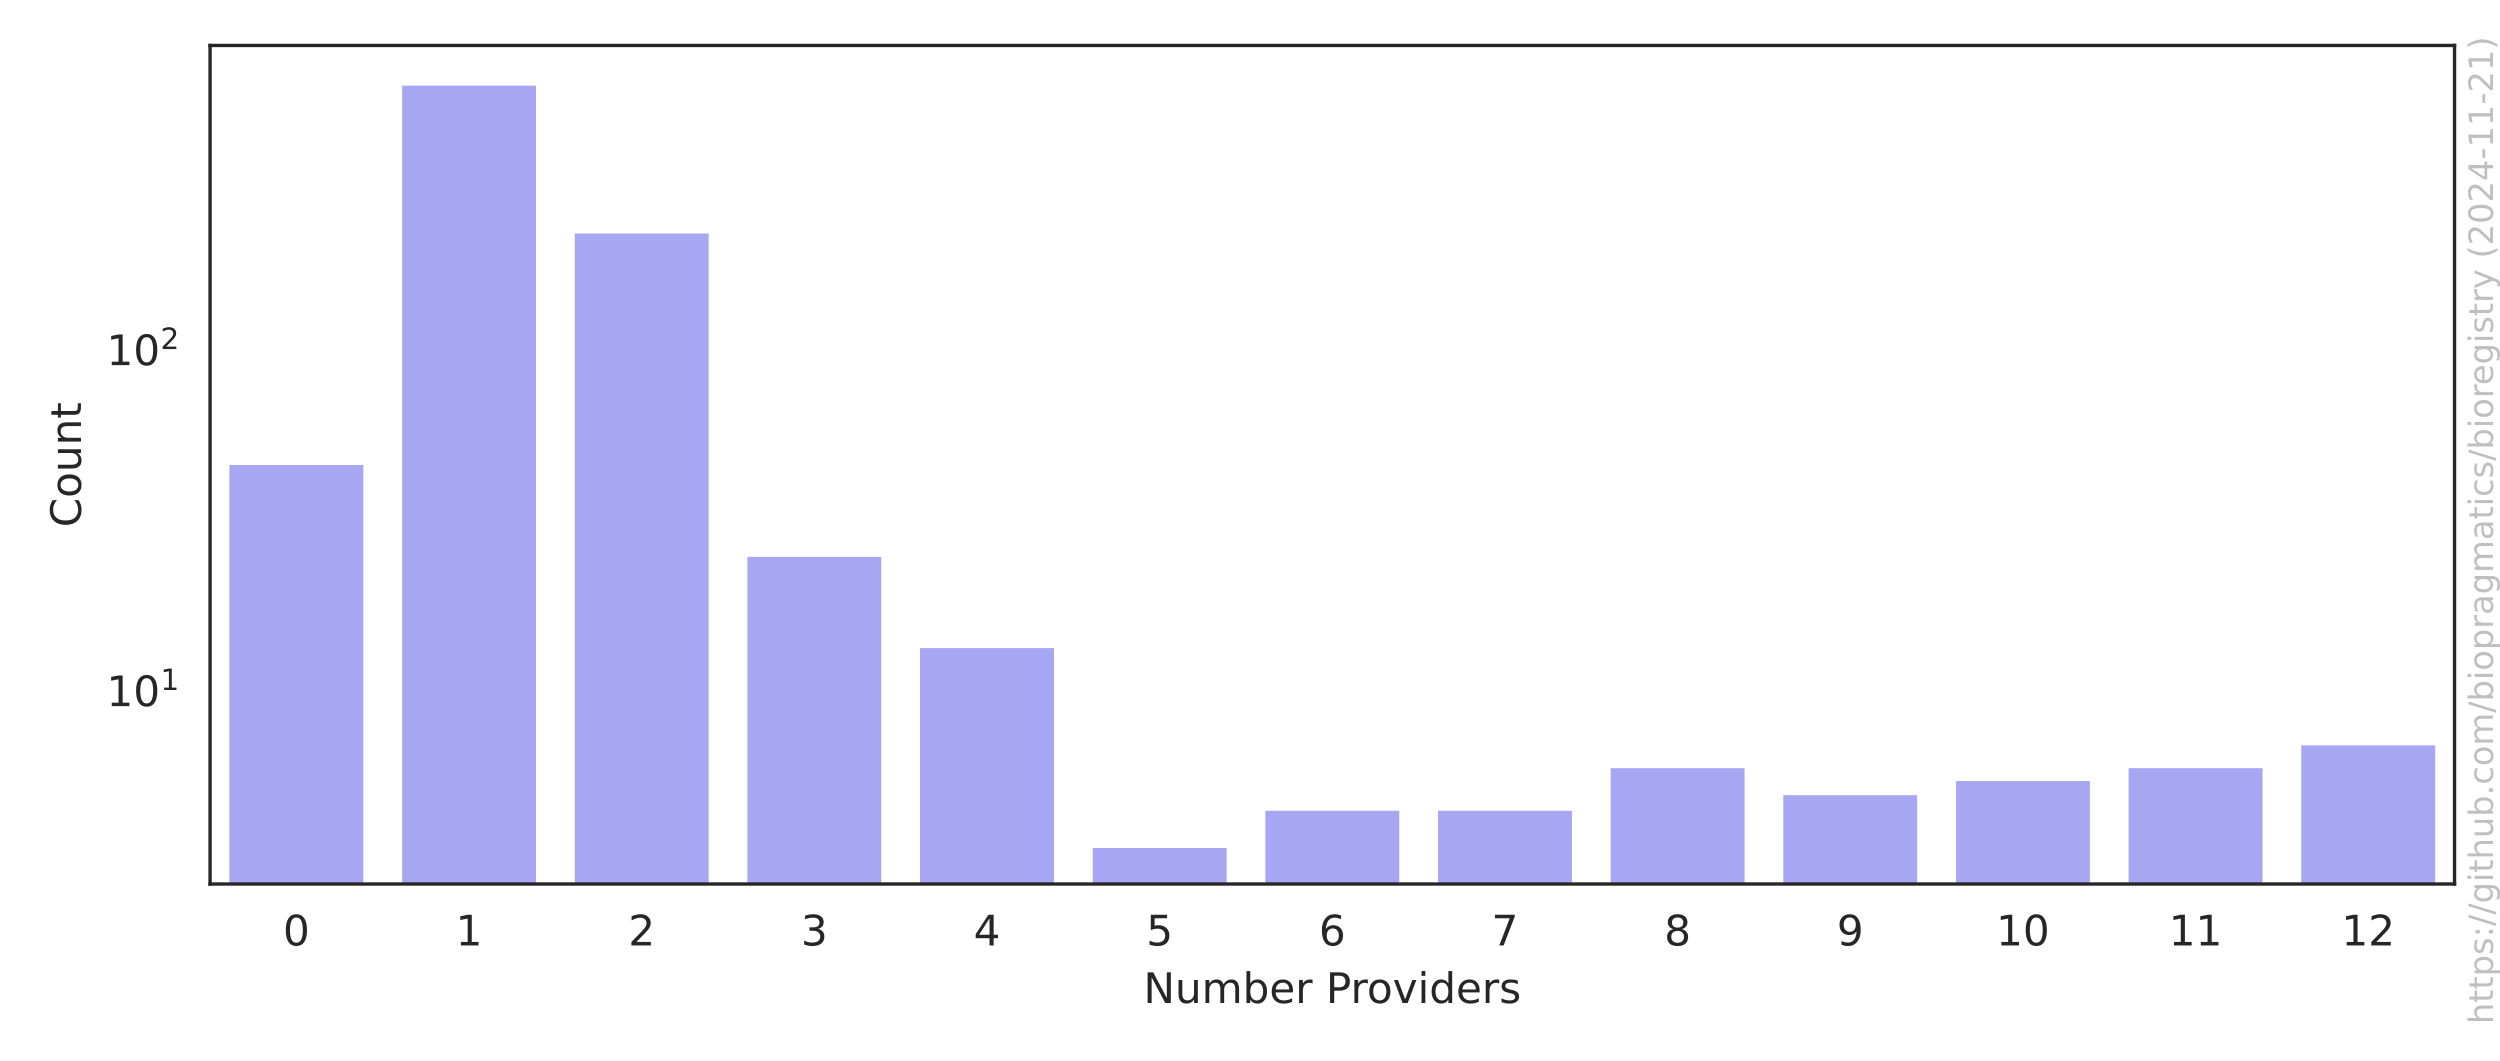
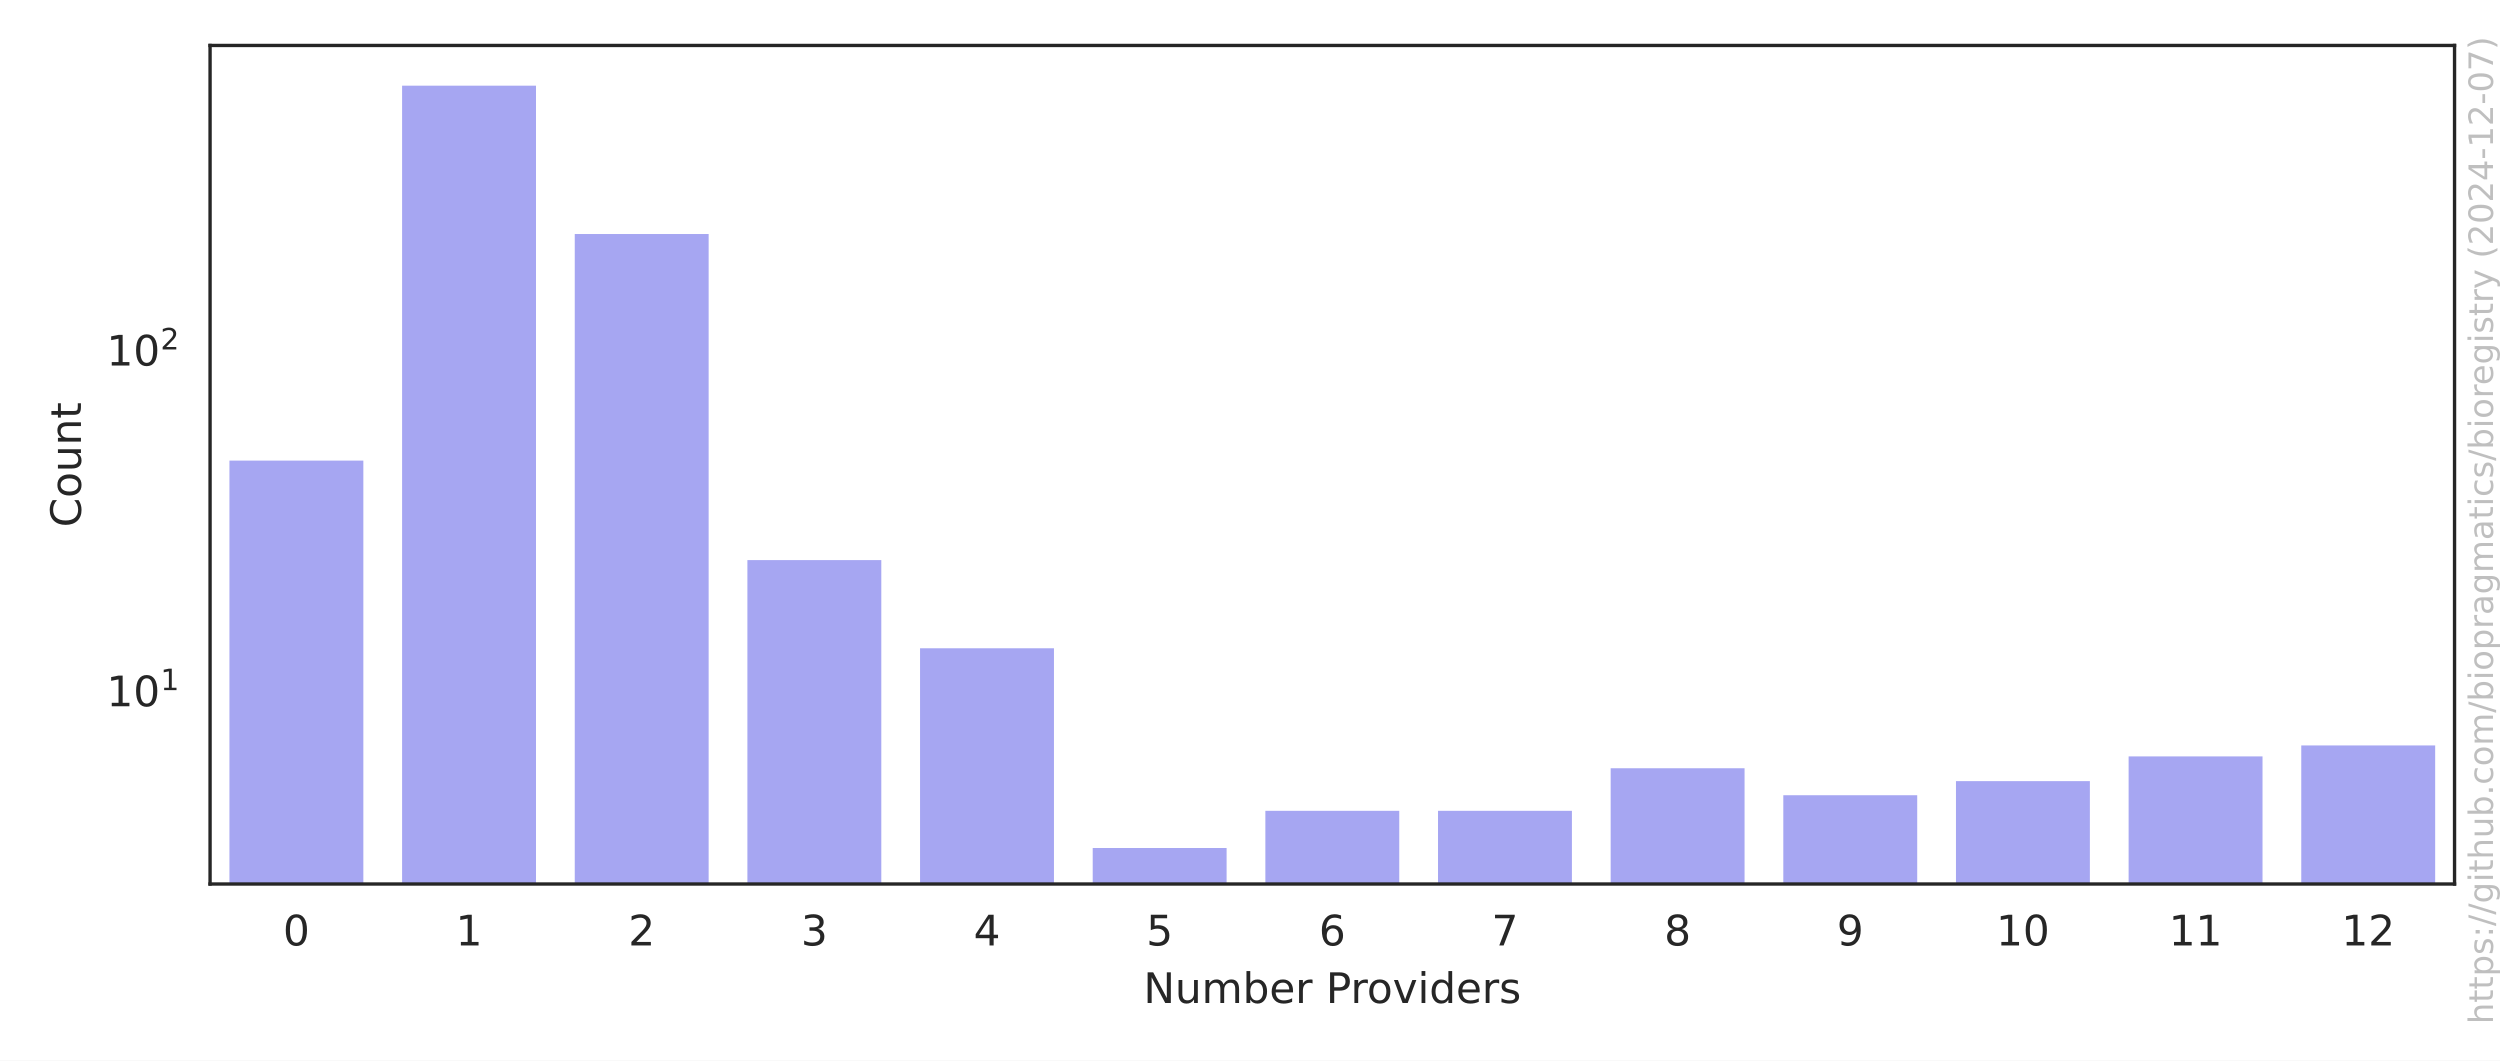
<svg xmlns="http://www.w3.org/2000/svg" xmlns:xlink="http://www.w3.org/1999/xlink" width="594pt" height="252pt" viewBox="0 0 594 252" version="1.1">
  <defs>
    <style type="text/css">*{stroke-linejoin: round; stroke-linecap: butt}</style>
  </defs>
  <g id="figure_1">
    <g id="patch_1">
      <path d="M 0 252  L 594 252  L 594 0  L 0 0  z " style="fill: #ffffff" />
    </g>
    <g id="axes_1">
      <g id="patch_2">
        <path d="M 49.913 210.04  L 583.2 210.04  L 583.2 10.8  L 49.913 10.8  z " style="fill: #ffffff" />
      </g>
      <g id="matplotlib.axis_1">
        <g id="xtick_1">
          <g id="text_1">
            <g style="fill: #262626" transform="translate(67.24249 224.6384) scale(0.1 -0.1)">
              <defs>
                <path id="DejaVuSans-30" d="M 2034 4250  Q 1547 4250 1301 3770  Q 1056 3291 1056 2328  Q 1056 1369 1301 889  Q 1547 409 2034 409  Q 2525 409 2770 889  Q 3016 1369 3016 2328  Q 3016 3291 2770 3770  Q 2525 4250 2034 4250  z M 2034 4750  Q 2819 4750 3233 4129  Q 3647 3509 3647 2328  Q 3647 1150 3233 529  Q 2819 -91 2034 -91  Q 1250 -91 836 529  Q 422 1150 422 2328  Q 422 3509 836 4129  Q 1250 4750 2034 4750  z " transform="scale(0.015625)" />
              </defs>
              <use xlink:href="#DejaVuSans-30" />
            </g>
          </g>
        </g>
        <g id="xtick_2">
          <g id="text_2">
            <g style="fill: #262626" transform="translate(108.2646 224.6384) scale(0.1 -0.1)">
              <defs>
                <path id="DejaVuSans-31" d="M 794 531  L 1825 531  L 1825 4091  L 703 3866  L 703 4441  L 1819 4666  L 2450 4666  L 2450 531  L 3481 531  L 3481 0  L 794 0  L 794 531  z " transform="scale(0.015625)" />
              </defs>
              <use xlink:href="#DejaVuSans-31" />
            </g>
          </g>
        </g>
        <g id="xtick_3">
          <g id="text_3">
            <g style="fill: #262626" transform="translate(149.2867 224.6384) scale(0.1 -0.1)">
              <defs>
                <path id="DejaVuSans-32" d="M 1228 531  L 3431 531  L 3431 0  L 469 0  L 469 531  Q 828 903 1448 1529  Q 2069 2156 2228 2338  Q 2531 2678 2651 2914  Q 2772 3150 2772 3378  Q 2772 3750 2511 3984  Q 2250 4219 1831 4219  Q 1534 4219 1204 4116  Q 875 4013 500 3803  L 500 4441  Q 881 4594 1212 4672  Q 1544 4750 1819 4750  Q 2544 4750 2975 4387  Q 3406 4025 3406 3419  Q 3406 3131 3298 2873  Q 3191 2616 2906 2266  Q 2828 2175 2409 1742  Q 1991 1309 1228 531  z " transform="scale(0.015625)" />
              </defs>
              <use xlink:href="#DejaVuSans-32" />
            </g>
          </g>
        </g>
        <g id="xtick_4">
          <g id="text_4">
            <g style="fill: #262626" transform="translate(190.3088 224.6384) scale(0.1 -0.1)">
              <defs>
                <path id="DejaVuSans-33" d="M 2597 2516  Q 3050 2419 3304 2112  Q 3559 1806 3559 1356  Q 3559 666 3084 287  Q 2609 -91 1734 -91  Q 1441 -91 1130 -33  Q 819 25 488 141  L 488 750  Q 750 597 1062 519  Q 1375 441 1716 441  Q 2309 441 2620 675  Q 2931 909 2931 1356  Q 2931 1769 2642 2001  Q 2353 2234 1838 2234  L 1294 2234  L 1294 2753  L 1863 2753  Q 2328 2753 2575 2939  Q 2822 3125 2822 3475  Q 2822 3834 2567 4026  Q 2313 4219 1838 4219  Q 1578 4219 1281 4162  Q 984 4106 628 3988  L 628 4550  Q 988 4650 1302 4700  Q 1616 4750 1894 4750  Q 2613 4750 3031 4423  Q 3450 4097 3450 3541  Q 3450 3153 3228 2886  Q 3006 2619 2597 2516  z " transform="scale(0.015625)" />
              </defs>
              <use xlink:href="#DejaVuSans-33" />
            </g>
          </g>
        </g>
        <g id="xtick_5">
          <g id="text_5">
            <g style="fill: #262626" transform="translate(231.3309 224.6384) scale(0.1 -0.1)">
              <defs>
                <path id="DejaVuSans-34" d="M 2419 4116  L 825 1625  L 2419 1625  L 2419 4116  z M 2253 4666  L 3047 4666  L 3047 1625  L 3713 1625  L 3713 1100  L 3047 1100  L 3047 0  L 2419 0  L 2419 1100  L 313 1100  L 313 1709  L 2253 4666  z " transform="scale(0.015625)" />
              </defs>
              <use xlink:href="#DejaVuSans-34" />
            </g>
          </g>
        </g>
        <g id="xtick_6">
          <g id="text_6">
            <g style="fill: #262626" transform="translate(272.353 224.6384) scale(0.1 -0.1)">
              <defs>
                <path id="DejaVuSans-35" d="M 691 4666  L 3169 4666  L 3169 4134  L 1269 4134  L 1269 2991  Q 1406 3038 1543 3061  Q 1681 3084 1819 3084  Q 2600 3084 3056 2656  Q 3513 2228 3513 1497  Q 3513 744 3044 326  Q 2575 -91 1722 -91  Q 1428 -91 1123 -41  Q 819 9 494 109  L 494 744  Q 775 591 1075 516  Q 1375 441 1709 441  Q 2250 441 2565 725  Q 2881 1009 2881 1497  Q 2881 1984 2565 2268  Q 2250 2553 1709 2553  Q 1456 2553 1204 2497  Q 953 2441 691 2322  L 691 4666  z " transform="scale(0.015625)" />
              </defs>
              <use xlink:href="#DejaVuSans-35" />
            </g>
          </g>
        </g>
        <g id="xtick_7">
          <g id="text_7">
            <g style="fill: #262626" transform="translate(313.3751 224.6384) scale(0.1 -0.1)">
              <defs>
                <path id="DejaVuSans-36" d="M 2113 2584  Q 1688 2584 1439 2293  Q 1191 2003 1191 1497  Q 1191 994 1439 701  Q 1688 409 2113 409  Q 2538 409 2786 701  Q 3034 994 3034 1497  Q 3034 2003 2786 2293  Q 2538 2584 2113 2584  z M 3366 4563  L 3366 3988  Q 3128 4100 2886 4159  Q 2644 4219 2406 4219  Q 1781 4219 1451 3797  Q 1122 3375 1075 2522  Q 1259 2794 1537 2939  Q 1816 3084 2150 3084  Q 2853 3084 3261 2657  Q 3669 2231 3669 1497  Q 3669 778 3244 343  Q 2819 -91 2113 -91  Q 1303 -91 875 529  Q 447 1150 447 2328  Q 447 3434 972 4092  Q 1497 4750 2381 4750  Q 2619 4750 2861 4703  Q 3103 4656 3366 4563  z " transform="scale(0.015625)" />
              </defs>
              <use xlink:href="#DejaVuSans-36" />
            </g>
          </g>
        </g>
        <g id="xtick_8">
          <g id="text_8">
            <g style="fill: #262626" transform="translate(354.3972 224.6384) scale(0.1 -0.1)">
              <defs>
                <path id="DejaVuSans-37" d="M 525 4666  L 3525 4666  L 3525 4397  L 1831 0  L 1172 0  L 2766 4134  L 525 4134  L 525 4666  z " transform="scale(0.015625)" />
              </defs>
              <use xlink:href="#DejaVuSans-37" />
            </g>
          </g>
        </g>
        <g id="xtick_9">
          <g id="text_9">
            <g style="fill: #262626" transform="translate(395.4193 224.6384) scale(0.1 -0.1)">
              <defs>
                <path id="DejaVuSans-38" d="M 2034 2216  Q 1584 2216 1326 1975  Q 1069 1734 1069 1313  Q 1069 891 1326 650  Q 1584 409 2034 409  Q 2484 409 2743 651  Q 3003 894 3003 1313  Q 3003 1734 2745 1975  Q 2488 2216 2034 2216  z M 1403 2484  Q 997 2584 770 2862  Q 544 3141 544 3541  Q 544 4100 942 4425  Q 1341 4750 2034 4750  Q 2731 4750 3128 4425  Q 3525 4100 3525 3541  Q 3525 3141 3298 2862  Q 3072 2584 2669 2484  Q 3125 2378 3379 2068  Q 3634 1759 3634 1313  Q 3634 634 3220 271  Q 2806 -91 2034 -91  Q 1263 -91 848 271  Q 434 634 434 1313  Q 434 1759 690 2068  Q 947 2378 1403 2484  z M 1172 3481  Q 1172 3119 1398 2916  Q 1625 2713 2034 2713  Q 2441 2713 2670 2916  Q 2900 3119 2900 3481  Q 2900 3844 2670 4047  Q 2441 4250 2034 4250  Q 1625 4250 1398 4047  Q 1172 3844 1172 3481  z " transform="scale(0.015625)" />
              </defs>
              <use xlink:href="#DejaVuSans-38" />
            </g>
          </g>
        </g>
        <g id="xtick_10">
          <g id="text_10">
            <g style="fill: #262626" transform="translate(436.4414 224.6384) scale(0.1 -0.1)">
              <defs>
                <path id="DejaVuSans-39" d="M 703 97  L 703 672  Q 941 559 1184 500  Q 1428 441 1663 441  Q 2288 441 2617 861  Q 2947 1281 2994 2138  Q 2813 1869 2534 1725  Q 2256 1581 1919 1581  Q 1219 1581 811 2004  Q 403 2428 403 3163  Q 403 3881 828 4315  Q 1253 4750 1959 4750  Q 2769 4750 3195 4129  Q 3622 3509 3622 2328  Q 3622 1225 3098 567  Q 2575 -91 1691 -91  Q 1453 -91 1209 -44  Q 966 3 703 97  z M 1959 2075  Q 2384 2075 2632 2365  Q 2881 2656 2881 3163  Q 2881 3666 2632 3958  Q 2384 4250 1959 4250  Q 1534 4250 1286 3958  Q 1038 3666 1038 3163  Q 1038 2656 1286 2365  Q 1534 2075 1959 2075  z " transform="scale(0.015625)" />
              </defs>
              <use xlink:href="#DejaVuSans-39" />
            </g>
          </g>
        </g>
        <g id="xtick_11">
          <g id="text_11">
            <g style="fill: #262626" transform="translate(474.2822 224.6384) scale(0.1 -0.1)">
              <use xlink:href="#DejaVuSans-31" />
              <use xlink:href="#DejaVuSans-30" x="63.623" />
            </g>
          </g>
        </g>
        <g id="xtick_12">
          <g id="text_12">
            <g style="fill: #262626" transform="translate(515.3043 224.6384) scale(0.1 -0.1)">
              <use xlink:href="#DejaVuSans-31" />
              <use xlink:href="#DejaVuSans-31" x="63.623" />
            </g>
          </g>
        </g>
        <g id="xtick_13">
          <g id="text_13">
            <g style="fill: #262626" transform="translate(556.3264 224.6384) scale(0.1 -0.1)">
              <use xlink:href="#DejaVuSans-31" />
              <use xlink:href="#DejaVuSans-32" x="63.623" />
            </g>
          </g>
        </g>
        <g id="text_14">
          <g style="fill: #262626" transform="translate(271.6923 238.3166) scale(0.1 -0.1)">
            <defs>
              <path id="DejaVuSans-4e" d="M 628 4666  L 1478 4666  L 3547 763  L 3547 4666  L 4159 4666  L 4159 0  L 3309 0  L 1241 3903  L 1241 0  L 628 0  L 628 4666  z " transform="scale(0.015625)" />
              <path id="DejaVuSans-75" d="M 544 1381  L 544 3500  L 1119 3500  L 1119 1403  Q 1119 906 1312 657  Q 1506 409 1894 409  Q 2359 409 2629 706  Q 2900 1003 2900 1516  L 2900 3500  L 3475 3500  L 3475 0  L 2900 0  L 2900 538  Q 2691 219 2414 64  Q 2138 -91 1772 -91  Q 1169 -91 856 284  Q 544 659 544 1381  z M 1991 3584  L 1991 3584  z " transform="scale(0.015625)" />
              <path id="DejaVuSans-6d" d="M 3328 2828  Q 3544 3216 3844 3400  Q 4144 3584 4550 3584  Q 5097 3584 5394 3201  Q 5691 2819 5691 2113  L 5691 0  L 5113 0  L 5113 2094  Q 5113 2597 4934 2840  Q 4756 3084 4391 3084  Q 3944 3084 3684 2787  Q 3425 2491 3425 1978  L 3425 0  L 2847 0  L 2847 2094  Q 2847 2600 2669 2842  Q 2491 3084 2119 3084  Q 1678 3084 1418 2786  Q 1159 2488 1159 1978  L 1159 0  L 581 0  L 581 3500  L 1159 3500  L 1159 2956  Q 1356 3278 1631 3431  Q 1906 3584 2284 3584  Q 2666 3584 2933 3390  Q 3200 3197 3328 2828  z " transform="scale(0.015625)" />
              <path id="DejaVuSans-62" d="M 3116 1747  Q 3116 2381 2855 2742  Q 2594 3103 2138 3103  Q 1681 3103 1420 2742  Q 1159 2381 1159 1747  Q 1159 1113 1420 752  Q 1681 391 2138 391  Q 2594 391 2855 752  Q 3116 1113 3116 1747  z M 1159 2969  Q 1341 3281 1617 3432  Q 1894 3584 2278 3584  Q 2916 3584 3314 3078  Q 3713 2572 3713 1747  Q 3713 922 3314 415  Q 2916 -91 2278 -91  Q 1894 -91 1617 61  Q 1341 213 1159 525  L 1159 0  L 581 0  L 581 4863  L 1159 4863  L 1159 2969  z " transform="scale(0.015625)" />
              <path id="DejaVuSans-65" d="M 3597 1894  L 3597 1613  L 953 1613  Q 991 1019 1311 708  Q 1631 397 2203 397  Q 2534 397 2845 478  Q 3156 559 3463 722  L 3463 178  Q 3153 47 2828 -22  Q 2503 -91 2169 -91  Q 1331 -91 842 396  Q 353 884 353 1716  Q 353 2575 817 3079  Q 1281 3584 2069 3584  Q 2775 3584 3186 3129  Q 3597 2675 3597 1894  z M 3022 2063  Q 3016 2534 2758 2815  Q 2500 3097 2075 3097  Q 1594 3097 1305 2825  Q 1016 2553 972 2059  L 3022 2063  z " transform="scale(0.015625)" />
              <path id="DejaVuSans-72" d="M 2631 2963  Q 2534 3019 2420 3045  Q 2306 3072 2169 3072  Q 1681 3072 1420 2755  Q 1159 2438 1159 1844  L 1159 0  L 581 0  L 581 3500  L 1159 3500  L 1159 2956  Q 1341 3275 1631 3429  Q 1922 3584 2338 3584  Q 2397 3584 2469 3576  Q 2541 3569 2628 3553  L 2631 2963  z " transform="scale(0.015625)" />
              <path id="DejaVuSans-20" transform="scale(0.015625)" />
              <path id="DejaVuSans-50" d="M 1259 4147  L 1259 2394  L 2053 2394  Q 2494 2394 2734 2622  Q 2975 2850 2975 3272  Q 2975 3691 2734 3919  Q 2494 4147 2053 4147  L 1259 4147  z M 628 4666  L 2053 4666  Q 2838 4666 3239 4311  Q 3641 3956 3641 3272  Q 3641 2581 3239 2228  Q 2838 1875 2053 1875  L 1259 1875  L 1259 0  L 628 0  L 628 4666  z " transform="scale(0.015625)" />
              <path id="DejaVuSans-6f" d="M 1959 3097  Q 1497 3097 1228 2736  Q 959 2375 959 1747  Q 959 1119 1226 758  Q 1494 397 1959 397  Q 2419 397 2687 759  Q 2956 1122 2956 1747  Q 2956 2369 2687 2733  Q 2419 3097 1959 3097  z M 1959 3584  Q 2709 3584 3137 3096  Q 3566 2609 3566 1747  Q 3566 888 3137 398  Q 2709 -91 1959 -91  Q 1206 -91 779 398  Q 353 888 353 1747  Q 353 2609 779 3096  Q 1206 3584 1959 3584  z " transform="scale(0.015625)" />
              <path id="DejaVuSans-76" d="M 191 3500  L 800 3500  L 1894 563  L 2988 3500  L 3597 3500  L 2284 0  L 1503 0  L 191 3500  z " transform="scale(0.015625)" />
              <path id="DejaVuSans-69" d="M 603 3500  L 1178 3500  L 1178 0  L 603 0  L 603 3500  z M 603 4863  L 1178 4863  L 1178 4134  L 603 4134  L 603 4863  z " transform="scale(0.015625)" />
              <path id="DejaVuSans-64" d="M 2906 2969  L 2906 4863  L 3481 4863  L 3481 0  L 2906 0  L 2906 525  Q 2725 213 2448 61  Q 2172 -91 1784 -91  Q 1150 -91 751 415  Q 353 922 353 1747  Q 353 2572 751 3078  Q 1150 3584 1784 3584  Q 2172 3584 2448 3432  Q 2725 3281 2906 2969  z M 947 1747  Q 947 1113 1208 752  Q 1469 391 1925 391  Q 2381 391 2643 752  Q 2906 1113 2906 1747  Q 2906 2381 2643 2742  Q 2381 3103 1925 3103  Q 1469 3103 1208 2742  Q 947 2381 947 1747  z " transform="scale(0.015625)" />
              <path id="DejaVuSans-73" d="M 2834 3397  L 2834 2853  Q 2591 2978 2328 3040  Q 2066 3103 1784 3103  Q 1356 3103 1142 2972  Q 928 2841 928 2578  Q 928 2378 1081 2264  Q 1234 2150 1697 2047  L 1894 2003  Q 2506 1872 2764 1633  Q 3022 1394 3022 966  Q 3022 478 2636 193  Q 2250 -91 1575 -91  Q 1294 -91 989 -36  Q 684 19 347 128  L 347 722  Q 666 556 975 473  Q 1284 391 1588 391  Q 1994 391 2212 530  Q 2431 669 2431 922  Q 2431 1156 2273 1281  Q 2116 1406 1581 1522  L 1381 1569  Q 847 1681 609 1914  Q 372 2147 372 2553  Q 372 3047 722 3315  Q 1072 3584 1716 3584  Q 2034 3584 2315 3537  Q 2597 3491 2834 3397  z " transform="scale(0.015625)" />
            </defs>
            <use xlink:href="#DejaVuSans-4e" />
            <use xlink:href="#DejaVuSans-75" x="74.805" />
            <use xlink:href="#DejaVuSans-6d" x="138.184" />
            <use xlink:href="#DejaVuSans-62" x="235.596" />
            <use xlink:href="#DejaVuSans-65" x="299.072" />
            <use xlink:href="#DejaVuSans-72" x="360.596" />
            <use xlink:href="#DejaVuSans-20" x="401.709" />
            <use xlink:href="#DejaVuSans-50" x="433.496" />
            <use xlink:href="#DejaVuSans-72" x="492.049" />
            <use xlink:href="#DejaVuSans-6f" x="530.912" />
            <use xlink:href="#DejaVuSans-76" x="592.094" />
            <use xlink:href="#DejaVuSans-69" x="651.273" />
            <use xlink:href="#DejaVuSans-64" x="679.057" />
            <use xlink:href="#DejaVuSans-65" x="742.533" />
            <use xlink:href="#DejaVuSans-72" x="804.057" />
            <use xlink:href="#DejaVuSans-73" x="845.17" />
          </g>
        </g>
      </g>
      <g id="matplotlib.axis_2">
        <g id="ytick_1">
          <g id="text_15">
-             <g style="fill: #262626" transform="translate(25.31268 167.8482) scale(0.1 -0.1)">
+             <g style="fill: #262626" transform="translate(25.31268 167.8779) scale(0.1 -0.1)">
              <use xlink:href="#DejaVuSans-31" transform="translate(0 0.684375)" />
              <use xlink:href="#DejaVuSans-30" transform="translate(63.62305 0.684375)" />
              <use xlink:href="#DejaVuSans-31" transform="translate(128.2031 38.96563) scale(0.7)" />
            </g>
          </g>
        </g>
        <g id="ytick_2">
          <g id="text_16">
-             <g style="fill: #262626" transform="translate(25.31268 86.83917) scale(0.1 -0.1)">
+             <g style="fill: #262626" transform="translate(25.31268 86.93396) scale(0.1 -0.1)">
              <use xlink:href="#DejaVuSans-31" transform="translate(0 0.765625)" />
              <use xlink:href="#DejaVuSans-30" transform="translate(63.62305 0.765625)" />
              <use xlink:href="#DejaVuSans-32" transform="translate(128.2031 39.04688) scale(0.7)" />
            </g>
          </g>
        </g>
        <g id="ytick_3" />
        <g id="ytick_4" />
        <g id="ytick_5" />
        <g id="ytick_6" />
        <g id="ytick_7" />
        <g id="ytick_8" />
        <g id="ytick_9" />
        <g id="ytick_10" />
        <g id="ytick_11" />
        <g id="ytick_12" />
        <g id="ytick_13" />
        <g id="ytick_14" />
        <g id="ytick_15" />
        <g id="ytick_16" />
        <g id="ytick_17" />
        <g id="ytick_18" />
        <g id="ytick_19" />
        <g id="ytick_20" />
        <g id="ytick_21" />
        <g id="ytick_22" />
        <g id="ytick_23" />
        <g id="text_17">
          <g style="fill: #262626" transform="translate(19.233 125.2684) rotate(-90) scale(0.1 -0.1)">
            <defs>
              <path id="DejaVuSans-43" d="M 4122 4306  L 4122 3641  Q 3803 3938 3442 4084  Q 3081 4231 2675 4231  Q 1875 4231 1450 3742  Q 1025 3253 1025 2328  Q 1025 1406 1450 917  Q 1875 428 2675 428  Q 3081 428 3442 575  Q 3803 722 4122 1019  L 4122 359  Q 3791 134 3420 21  Q 3050 -91 2638 -91  Q 1578 -91 968 557  Q 359 1206 359 2328  Q 359 3453 968 4101  Q 1578 4750 2638 4750  Q 3056 4750 3426 4639  Q 3797 4528 4122 4306  z " transform="scale(0.015625)" />
              <path id="DejaVuSans-6e" d="M 3513 2113  L 3513 0  L 2938 0  L 2938 2094  Q 2938 2591 2744 2837  Q 2550 3084 2163 3084  Q 1697 3084 1428 2787  Q 1159 2491 1159 1978  L 1159 0  L 581 0  L 581 3500  L 1159 3500  L 1159 2956  Q 1366 3272 1645 3428  Q 1925 3584 2291 3584  Q 2894 3584 3203 3211  Q 3513 2838 3513 2113  z " transform="scale(0.015625)" />
              <path id="DejaVuSans-74" d="M 1172 4494  L 1172 3500  L 2356 3500  L 2356 3053  L 1172 3053  L 1172 1153  Q 1172 725 1289 603  Q 1406 481 1766 481  L 2356 481  L 2356 0  L 1766 0  Q 1100 0 847 248  Q 594 497 594 1153  L 594 3053  L 172 3053  L 172 3500  L 594 3500  L 594 4494  L 1172 4494  z " transform="scale(0.015625)" />
            </defs>
            <use xlink:href="#DejaVuSans-43" />
            <use xlink:href="#DejaVuSans-6f" x="69.824" />
            <use xlink:href="#DejaVuSans-75" x="131.006" />
            <use xlink:href="#DejaVuSans-6e" x="194.385" />
            <use xlink:href="#DejaVuSans-74" x="257.764" />
          </g>
        </g>
      </g>
      <g id="patch_3">
-         <path d="M 54.015 81254.121  L 86.833 81254.121  L 86.833 109.979  L 54.015 109.979  z " clip-path="url(#p39f59fb823)" style="fill: #2020df; opacity: 0.4; stroke: #ffffff; stroke-linejoin: miter" />
+         <path d="M 54.015 81188.982  L 86.833 81188.982  L 86.833 108.936  L 54.015 108.936  z " clip-path="url(#p39f59fb823)" style="fill: #2020df; opacity: 0.4; stroke: #ffffff; stroke-linejoin: miter" />
      </g>
      <g id="patch_4">
-         <path d="M 95.037 81254.121  L 127.855 81254.121  L 127.855 19.856  L 95.037 19.856  z " clip-path="url(#p39f59fb823)" style="fill: #2020df; opacity: 0.4; stroke: #ffffff; stroke-linejoin: miter" />
+         <path d="M 95.037 81188.982  L 127.855 81188.982  L 127.855 19.856  L 95.037 19.856  z " clip-path="url(#p39f59fb823)" style="fill: #2020df; opacity: 0.4; stroke: #ffffff; stroke-linejoin: miter" />
      </g>
      <g id="patch_5">
-         <path d="M 136.059 81254.121  L 168.877 81254.121  L 168.877 54.982  L 136.059 54.982  z " clip-path="url(#p39f59fb823)" style="fill: #2020df; opacity: 0.4; stroke: #ffffff; stroke-linejoin: miter" />
+         <path d="M 136.059 81188.982  L 168.877 81188.982  L 168.877 55.1  L 136.059 55.1  z " clip-path="url(#p39f59fb823)" style="fill: #2020df; opacity: 0.4; stroke: #ffffff; stroke-linejoin: miter" />
      </g>
      <g id="patch_6">
-         <path d="M 177.081 81254.121  L 209.899 81254.121  L 209.899 131.812  L 177.081 131.812  z " clip-path="url(#p39f59fb823)" style="fill: #2020df; opacity: 0.4; stroke: #ffffff; stroke-linejoin: miter" />
+         <path d="M 177.081 81188.982  L 209.899 81188.982  L 209.899 132.578  L 177.081 132.578  z " clip-path="url(#p39f59fb823)" style="fill: #2020df; opacity: 0.4; stroke: #ffffff; stroke-linejoin: miter" />
      </g>
      <g id="patch_7">
-         <path d="M 218.103 81254.121  L 250.921 81254.121  L 250.921 153.491  L 218.103 153.491  z " clip-path="url(#p39f59fb823)" style="fill: #2020df; opacity: 0.4; stroke: #ffffff; stroke-linejoin: miter" />
+         <path d="M 218.103 81188.982  L 250.921 81188.982  L 250.921 153.529  L 218.103 153.529  z " clip-path="url(#p39f59fb823)" style="fill: #2020df; opacity: 0.4; stroke: #ffffff; stroke-linejoin: miter" />
      </g>
      <g id="patch_8">
-         <path d="M 259.125 81254.121  L 291.943 81254.121  L 291.943 200.984  L 259.125 200.984  z " clip-path="url(#p39f59fb823)" style="fill: #2020df; opacity: 0.4; stroke: #ffffff; stroke-linejoin: miter" />
+         <path d="M 259.125 81188.982  L 291.943 81188.982  L 291.943 200.984  L 259.125 200.984  z " clip-path="url(#p39f59fb823)" style="fill: #2020df; opacity: 0.4; stroke: #ffffff; stroke-linejoin: miter" />
      </g>
      <g id="patch_9">
-         <path d="M 300.148 81254.121  L 332.965 81254.121  L 332.965 192.142  L 300.148 192.142  z " clip-path="url(#p39f59fb823)" style="fill: #2020df; opacity: 0.4; stroke: #ffffff; stroke-linejoin: miter" />
+         <path d="M 300.148 81188.982  L 332.965 81188.982  L 332.965 192.149  L 300.148 192.149  z " clip-path="url(#p39f59fb823)" style="fill: #2020df; opacity: 0.4; stroke: #ffffff; stroke-linejoin: miter" />
      </g>
      <g id="patch_10">
-         <path d="M 341.17 81254.121  L 373.987 81254.121  L 373.987 192.142  L 341.17 192.142  z " clip-path="url(#p39f59fb823)" style="fill: #2020df; opacity: 0.4; stroke: #ffffff; stroke-linejoin: miter" />
+         <path d="M 341.17 81188.982  L 373.987 81188.982  L 373.987 192.149  L 341.17 192.149  z " clip-path="url(#p39f59fb823)" style="fill: #2020df; opacity: 0.4; stroke: #ffffff; stroke-linejoin: miter" />
      </g>
      <g id="patch_11">
-         <path d="M 382.192 81254.121  L 415.009 81254.121  L 415.009 182.021  L 382.192 182.021  z " clip-path="url(#p39f59fb823)" style="fill: #2020df; opacity: 0.4; stroke: #ffffff; stroke-linejoin: miter" />
+         <path d="M 382.192 81188.982  L 415.009 81188.982  L 415.009 182.036  L 382.192 182.036  z " clip-path="url(#p39f59fb823)" style="fill: #2020df; opacity: 0.4; stroke: #ffffff; stroke-linejoin: miter" />
      </g>
      <g id="patch_12">
-         <path d="M 423.214 81254.121  L 456.031 81254.121  L 456.031 188.435  L 423.214 188.435  z " clip-path="url(#p39f59fb823)" style="fill: #2020df; opacity: 0.4; stroke: #ffffff; stroke-linejoin: miter" />
+         <path d="M 423.214 81188.982  L 456.031 81188.982  L 456.031 188.445  L 423.214 188.445  z " clip-path="url(#p39f59fb823)" style="fill: #2020df; opacity: 0.4; stroke: #ffffff; stroke-linejoin: miter" />
      </g>
      <g id="patch_13">
-         <path d="M 464.236 81254.121  L 497.054 81254.121  L 497.054 185.082  L 464.236 185.082  z " clip-path="url(#p39f59fb823)" style="fill: #2020df; opacity: 0.4; stroke: #ffffff; stroke-linejoin: miter" />
+         <path d="M 464.236 81188.982  L 497.054 81188.982  L 497.054 185.095  L 464.236 185.095  z " clip-path="url(#p39f59fb823)" style="fill: #2020df; opacity: 0.4; stroke: #ffffff; stroke-linejoin: miter" />
      </g>
      <g id="patch_14">
-         <path d="M 505.258 81254.121  L 538.076 81254.121  L 538.076 182.021  L 505.258 182.021  z " clip-path="url(#p39f59fb823)" style="fill: #2020df; opacity: 0.4; stroke: #ffffff; stroke-linejoin: miter" />
+         <path d="M 505.258 81188.982  L 538.076 81188.982  L 538.076 179.222  L 505.258 179.222  z " clip-path="url(#p39f59fb823)" style="fill: #2020df; opacity: 0.4; stroke: #ffffff; stroke-linejoin: miter" />
      </g>
      <g id="patch_15">
-         <path d="M 546.28 81254.121  L 579.098 81254.121  L 579.098 176.597  L 546.28 176.597  z " clip-path="url(#p39f59fb823)" style="fill: #2020df; opacity: 0.4; stroke: #ffffff; stroke-linejoin: miter" />
+         <path d="M 546.28 81188.982  L 579.098 81188.982  L 579.098 176.617  L 546.28 176.617  z " clip-path="url(#p39f59fb823)" style="fill: #2020df; opacity: 0.4; stroke: #ffffff; stroke-linejoin: miter" />
      </g>
      <g id="patch_16">
        <path d="M 49.913 210.04  L 49.913 10.8  " style="fill: none; stroke: #262626; stroke-width: 0.8; stroke-linejoin: miter; stroke-linecap: square" />
      </g>
      <g id="patch_17">
        <path d="M 583.2 210.04  L 583.2 10.8  " style="fill: none; stroke: #262626; stroke-width: 0.8; stroke-linejoin: miter; stroke-linecap: square" />
      </g>
      <g id="patch_18">
        <path d="M 49.913 210.04  L 583.2 210.04  " style="fill: none; stroke: #262626; stroke-width: 0.8; stroke-linejoin: miter; stroke-linecap: square" />
      </g>
      <g id="patch_19">
        <path d="M 49.913 10.8  L 583.2 10.8  " style="fill: none; stroke: #262626; stroke-width: 0.8; stroke-linejoin: miter; stroke-linecap: square" />
      </g>
    </g>
    <g id="text_18">
      <g style="fill: #808080; opacity: 0.5" transform="translate(592.3362 243.3237) rotate(-90) scale(0.08 -0.08)">
        <defs>
          <path id="DejaVuSans-68" d="M 3513 2113  L 3513 0  L 2938 0  L 2938 2094  Q 2938 2591 2744 2837  Q 2550 3084 2163 3084  Q 1697 3084 1428 2787  Q 1159 2491 1159 1978  L 1159 0  L 581 0  L 581 4863  L 1159 4863  L 1159 2956  Q 1366 3272 1645 3428  Q 1925 3584 2291 3584  Q 2894 3584 3203 3211  Q 3513 2838 3513 2113  z " transform="scale(0.015625)" />
          <path id="DejaVuSans-70" d="M 1159 525  L 1159 -1331  L 581 -1331  L 581 3500  L 1159 3500  L 1159 2969  Q 1341 3281 1617 3432  Q 1894 3584 2278 3584  Q 2916 3584 3314 3078  Q 3713 2572 3713 1747  Q 3713 922 3314 415  Q 2916 -91 2278 -91  Q 1894 -91 1617 61  Q 1341 213 1159 525  z M 3116 1747  Q 3116 2381 2855 2742  Q 2594 3103 2138 3103  Q 1681 3103 1420 2742  Q 1159 2381 1159 1747  Q 1159 1113 1420 752  Q 1681 391 2138 391  Q 2594 391 2855 752  Q 3116 1113 3116 1747  z " transform="scale(0.015625)" />
          <path id="DejaVuSans-3a" d="M 750 794  L 1409 794  L 1409 0  L 750 0  L 750 794  z M 750 3309  L 1409 3309  L 1409 2516  L 750 2516  L 750 3309  z " transform="scale(0.015625)" />
          <path id="DejaVuSans-2f" d="M 1625 4666  L 2156 4666  L 531 -594  L 0 -594  L 1625 4666  z " transform="scale(0.015625)" />
          <path id="DejaVuSans-67" d="M 2906 1791  Q 2906 2416 2648 2759  Q 2391 3103 1925 3103  Q 1463 3103 1205 2759  Q 947 2416 947 1791  Q 947 1169 1205 825  Q 1463 481 1925 481  Q 2391 481 2648 825  Q 2906 1169 2906 1791  z M 3481 434  Q 3481 -459 3084 -895  Q 2688 -1331 1869 -1331  Q 1566 -1331 1297 -1286  Q 1028 -1241 775 -1147  L 775 -588  Q 1028 -725 1275 -790  Q 1522 -856 1778 -856  Q 2344 -856 2625 -561  Q 2906 -266 2906 331  L 2906 616  Q 2728 306 2450 153  Q 2172 0 1784 0  Q 1141 0 747 490  Q 353 981 353 1791  Q 353 2603 747 3093  Q 1141 3584 1784 3584  Q 2172 3584 2450 3431  Q 2728 3278 2906 2969  L 2906 3500  L 3481 3500  L 3481 434  z " transform="scale(0.015625)" />
          <path id="DejaVuSans-2e" d="M 684 794  L 1344 794  L 1344 0  L 684 0  L 684 794  z " transform="scale(0.015625)" />
          <path id="DejaVuSans-63" d="M 3122 3366  L 3122 2828  Q 2878 2963 2633 3030  Q 2388 3097 2138 3097  Q 1578 3097 1268 2742  Q 959 2388 959 1747  Q 959 1106 1268 751  Q 1578 397 2138 397  Q 2388 397 2633 464  Q 2878 531 3122 666  L 3122 134  Q 2881 22 2623 -34  Q 2366 -91 2075 -91  Q 1284 -91 818 406  Q 353 903 353 1747  Q 353 2603 823 3093  Q 1294 3584 2113 3584  Q 2378 3584 2631 3529  Q 2884 3475 3122 3366  z " transform="scale(0.015625)" />
          <path id="DejaVuSans-61" d="M 2194 1759  Q 1497 1759 1228 1600  Q 959 1441 959 1056  Q 959 750 1161 570  Q 1363 391 1709 391  Q 2188 391 2477 730  Q 2766 1069 2766 1631  L 2766 1759  L 2194 1759  z M 3341 1997  L 3341 0  L 2766 0  L 2766 531  Q 2569 213 2275 61  Q 1981 -91 1556 -91  Q 1019 -91 701 211  Q 384 513 384 1019  Q 384 1609 779 1909  Q 1175 2209 1959 2209  L 2766 2209  L 2766 2266  Q 2766 2663 2505 2880  Q 2244 3097 1772 3097  Q 1472 3097 1187 3025  Q 903 2953 641 2809  L 641 3341  Q 956 3463 1253 3523  Q 1550 3584 1831 3584  Q 2591 3584 2966 3190  Q 3341 2797 3341 1997  z " transform="scale(0.015625)" />
          <path id="DejaVuSans-79" d="M 2059 -325  Q 1816 -950 1584 -1140  Q 1353 -1331 966 -1331  L 506 -1331  L 506 -850  L 844 -850  Q 1081 -850 1212 -737  Q 1344 -625 1503 -206  L 1606 56  L 191 3500  L 800 3500  L 1894 763  L 2988 3500  L 3597 3500  L 2059 -325  z " transform="scale(0.015625)" />
          <path id="DejaVuSans-28" d="M 1984 4856  Q 1566 4138 1362 3434  Q 1159 2731 1159 2009  Q 1159 1288 1364 580  Q 1569 -128 1984 -844  L 1484 -844  Q 1016 -109 783 600  Q 550 1309 550 2009  Q 550 2706 781 3412  Q 1013 4119 1484 4856  L 1984 4856  z " transform="scale(0.015625)" />
          <path id="DejaVuSans-2d" d="M 313 2009  L 1997 2009  L 1997 1497  L 313 1497  L 313 2009  z " transform="scale(0.015625)" />
          <path id="DejaVuSans-29" d="M 513 4856  L 1013 4856  Q 1481 4119 1714 3412  Q 1947 2706 1947 2009  Q 1947 1309 1714 600  Q 1481 -109 1013 -844  L 513 -844  Q 928 -128 1133 580  Q 1338 1288 1338 2009  Q 1338 2731 1133 3434  Q 928 4138 513 4856  z " transform="scale(0.015625)" />
        </defs>
        <use xlink:href="#DejaVuSans-68" />
        <use xlink:href="#DejaVuSans-74" x="63.379" />
        <use xlink:href="#DejaVuSans-74" x="102.588" />
        <use xlink:href="#DejaVuSans-70" x="141.797" />
        <use xlink:href="#DejaVuSans-73" x="205.273" />
        <use xlink:href="#DejaVuSans-3a" x="257.373" />
        <use xlink:href="#DejaVuSans-2f" x="291.064" />
        <use xlink:href="#DejaVuSans-2f" x="324.756" />
        <use xlink:href="#DejaVuSans-67" x="358.447" />
        <use xlink:href="#DejaVuSans-69" x="421.924" />
        <use xlink:href="#DejaVuSans-74" x="449.707" />
        <use xlink:href="#DejaVuSans-68" x="488.916" />
        <use xlink:href="#DejaVuSans-75" x="552.295" />
        <use xlink:href="#DejaVuSans-62" x="615.674" />
        <use xlink:href="#DejaVuSans-2e" x="679.15" />
        <use xlink:href="#DejaVuSans-63" x="710.938" />
        <use xlink:href="#DejaVuSans-6f" x="765.918" />
        <use xlink:href="#DejaVuSans-6d" x="827.1" />
        <use xlink:href="#DejaVuSans-2f" x="924.512" />
        <use xlink:href="#DejaVuSans-62" x="958.203" />
        <use xlink:href="#DejaVuSans-69" x="1021.68" />
        <use xlink:href="#DejaVuSans-6f" x="1049.463" />
        <use xlink:href="#DejaVuSans-70" x="1110.645" />
        <use xlink:href="#DejaVuSans-72" x="1174.121" />
        <use xlink:href="#DejaVuSans-61" x="1215.234" />
        <use xlink:href="#DejaVuSans-67" x="1276.514" />
        <use xlink:href="#DejaVuSans-6d" x="1339.99" />
        <use xlink:href="#DejaVuSans-61" x="1437.402" />
        <use xlink:href="#DejaVuSans-74" x="1498.682" />
        <use xlink:href="#DejaVuSans-69" x="1537.891" />
        <use xlink:href="#DejaVuSans-63" x="1565.674" />
        <use xlink:href="#DejaVuSans-73" x="1620.654" />
        <use xlink:href="#DejaVuSans-2f" x="1672.754" />
        <use xlink:href="#DejaVuSans-62" x="1706.445" />
        <use xlink:href="#DejaVuSans-69" x="1769.922" />
        <use xlink:href="#DejaVuSans-6f" x="1797.705" />
        <use xlink:href="#DejaVuSans-72" x="1858.887" />
        <use xlink:href="#DejaVuSans-65" x="1897.75" />
        <use xlink:href="#DejaVuSans-67" x="1959.273" />
        <use xlink:href="#DejaVuSans-69" x="2022.75" />
        <use xlink:href="#DejaVuSans-73" x="2050.533" />
        <use xlink:href="#DejaVuSans-74" x="2102.633" />
        <use xlink:href="#DejaVuSans-72" x="2141.842" />
        <use xlink:href="#DejaVuSans-79" x="2182.955" />
        <use xlink:href="#DejaVuSans-20" x="2242.135" />
        <use xlink:href="#DejaVuSans-28" x="2273.922" />
        <use xlink:href="#DejaVuSans-32" x="2312.936" />
        <use xlink:href="#DejaVuSans-30" x="2376.559" />
        <use xlink:href="#DejaVuSans-32" x="2440.182" />
        <use xlink:href="#DejaVuSans-34" x="2503.805" />
        <use xlink:href="#DejaVuSans-2d" x="2567.428" />
        <use xlink:href="#DejaVuSans-31" x="2603.512" />
-         <use xlink:href="#DejaVuSans-31" x="2667.135" />
+         <use xlink:href="#DejaVuSans-32" x="2667.135" />
        <use xlink:href="#DejaVuSans-2d" x="2730.758" />
-         <use xlink:href="#DejaVuSans-32" x="2766.842" />
-         <use xlink:href="#DejaVuSans-31" x="2830.465" />
+         <use xlink:href="#DejaVuSans-30" x="2766.842" />
+         <use xlink:href="#DejaVuSans-37" x="2830.465" />
        <use xlink:href="#DejaVuSans-29" x="2894.088" />
      </g>
    </g>
  </g>
  <defs>
    <clipPath id="p39f59fb823">
      <rect x="49.913" y="10.8" width="533.287" height="199.24" />
    </clipPath>
  </defs>
</svg>
